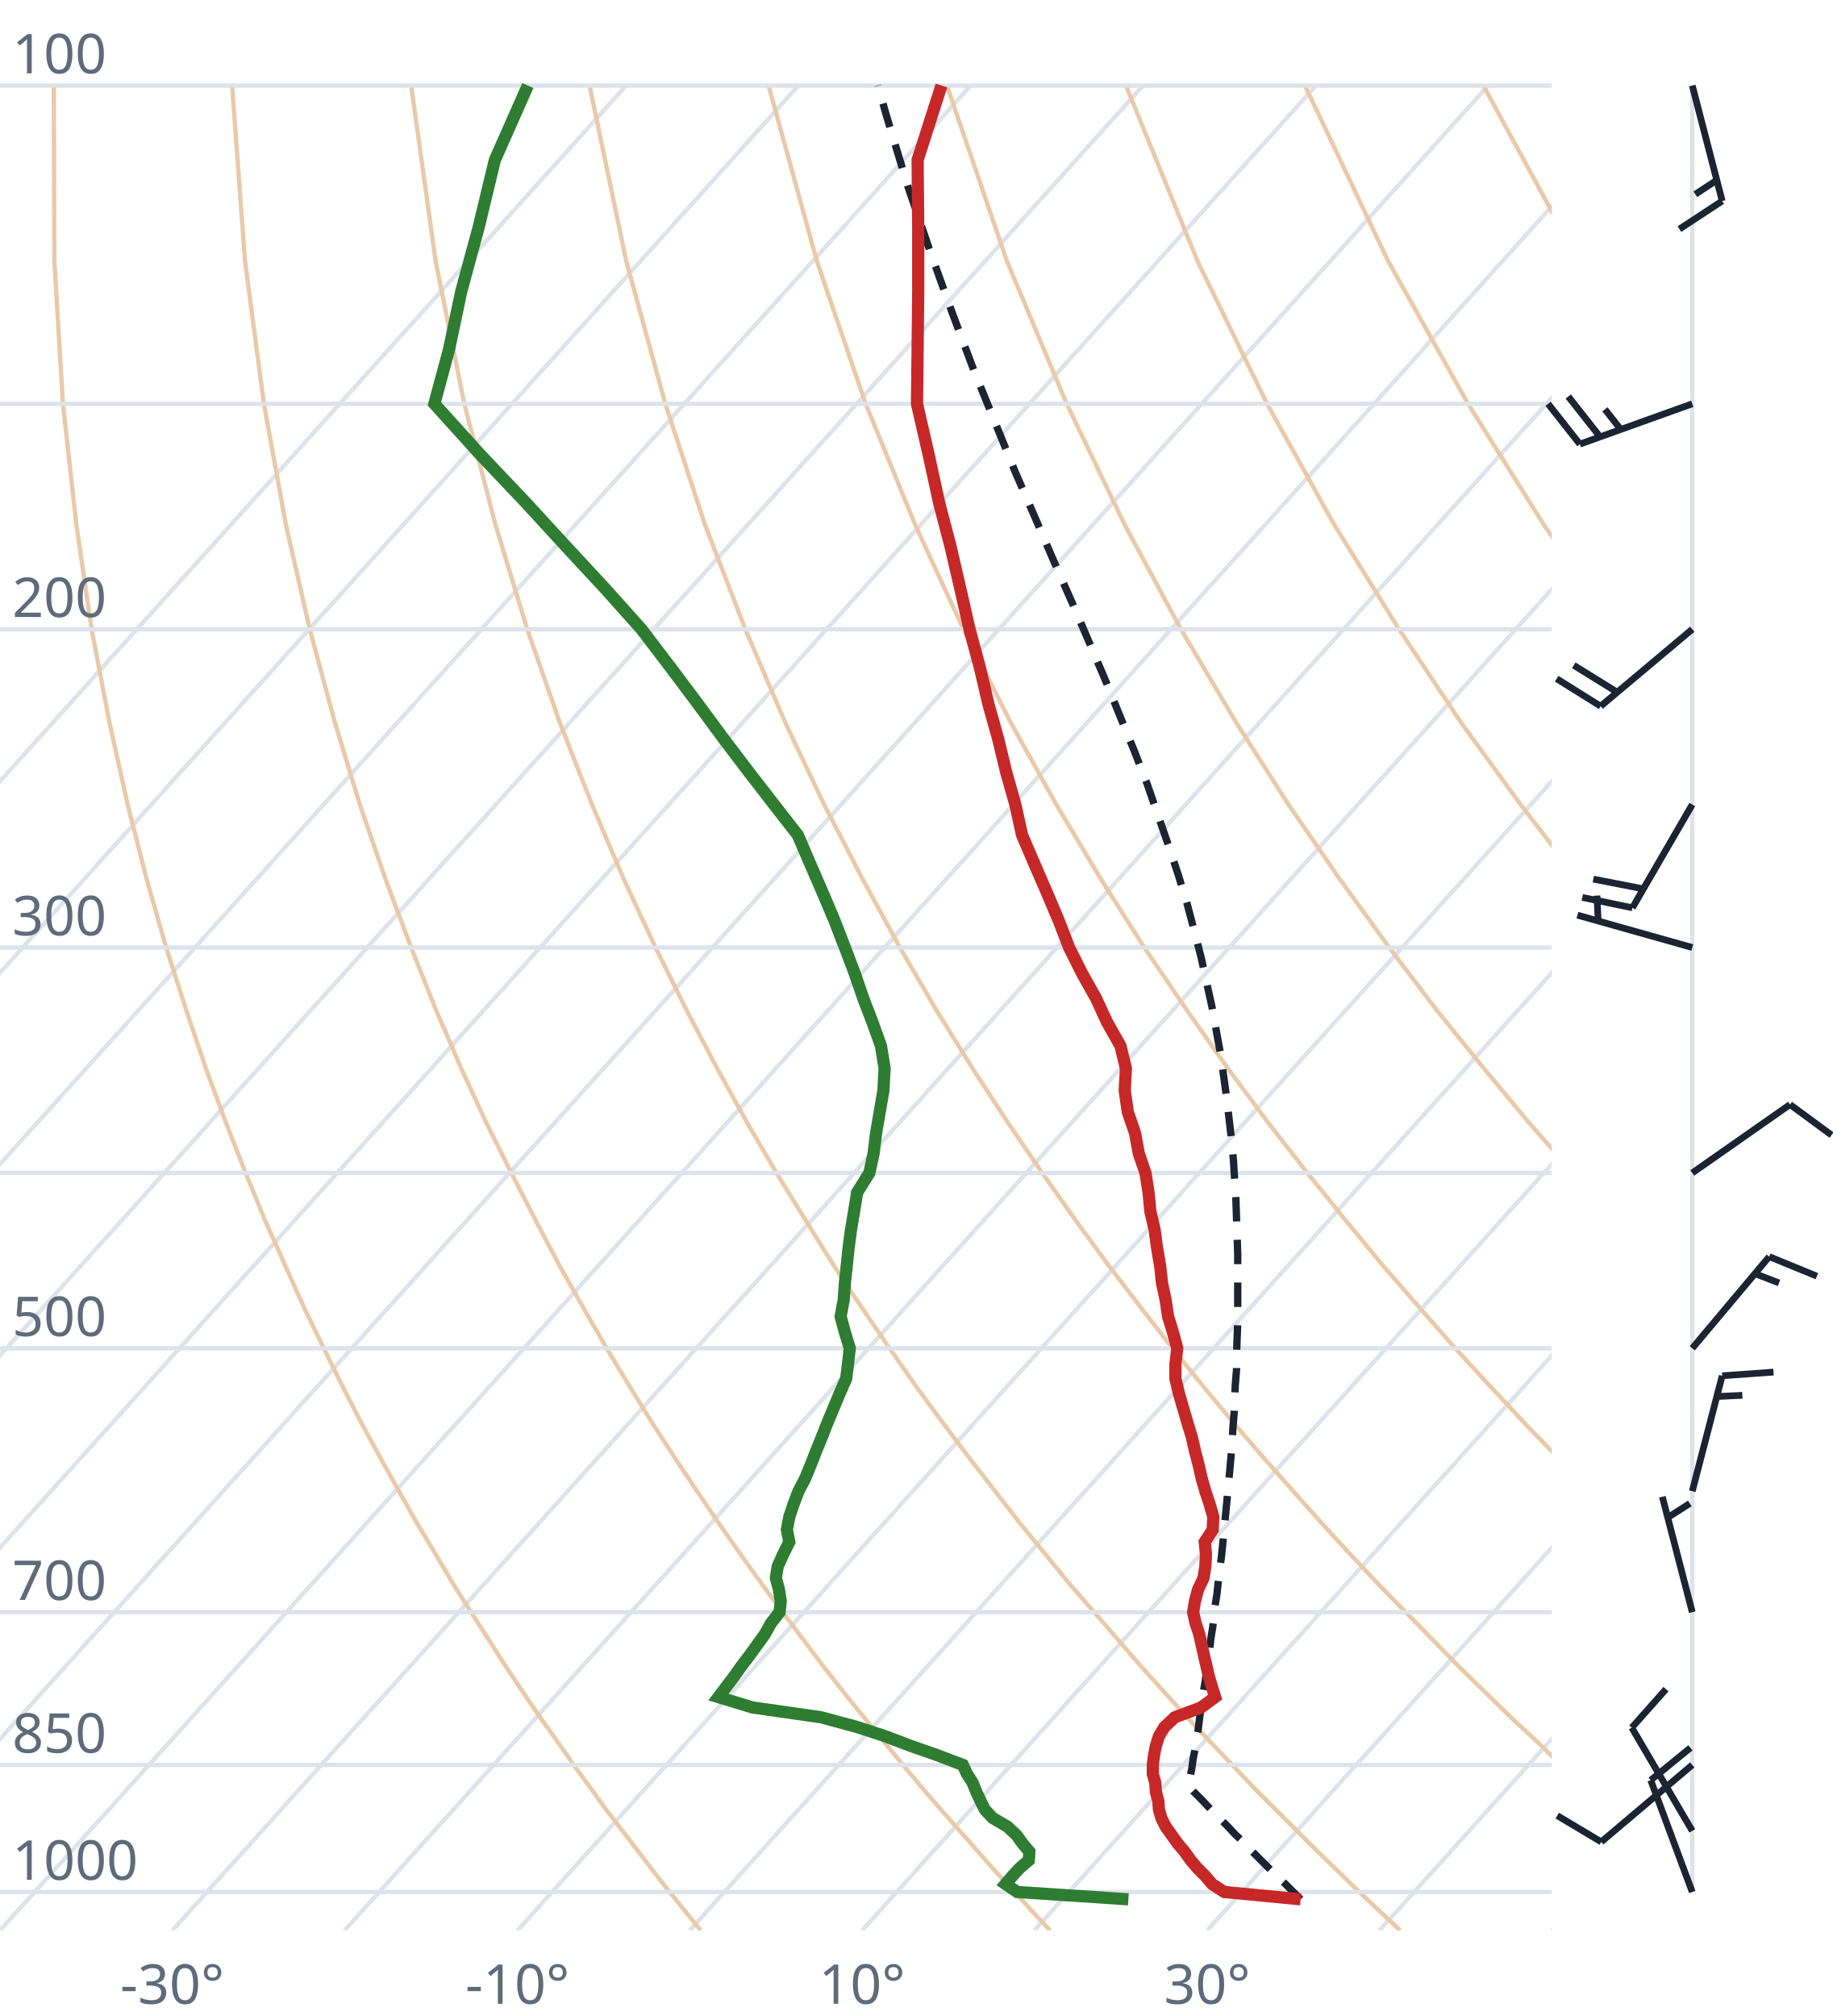
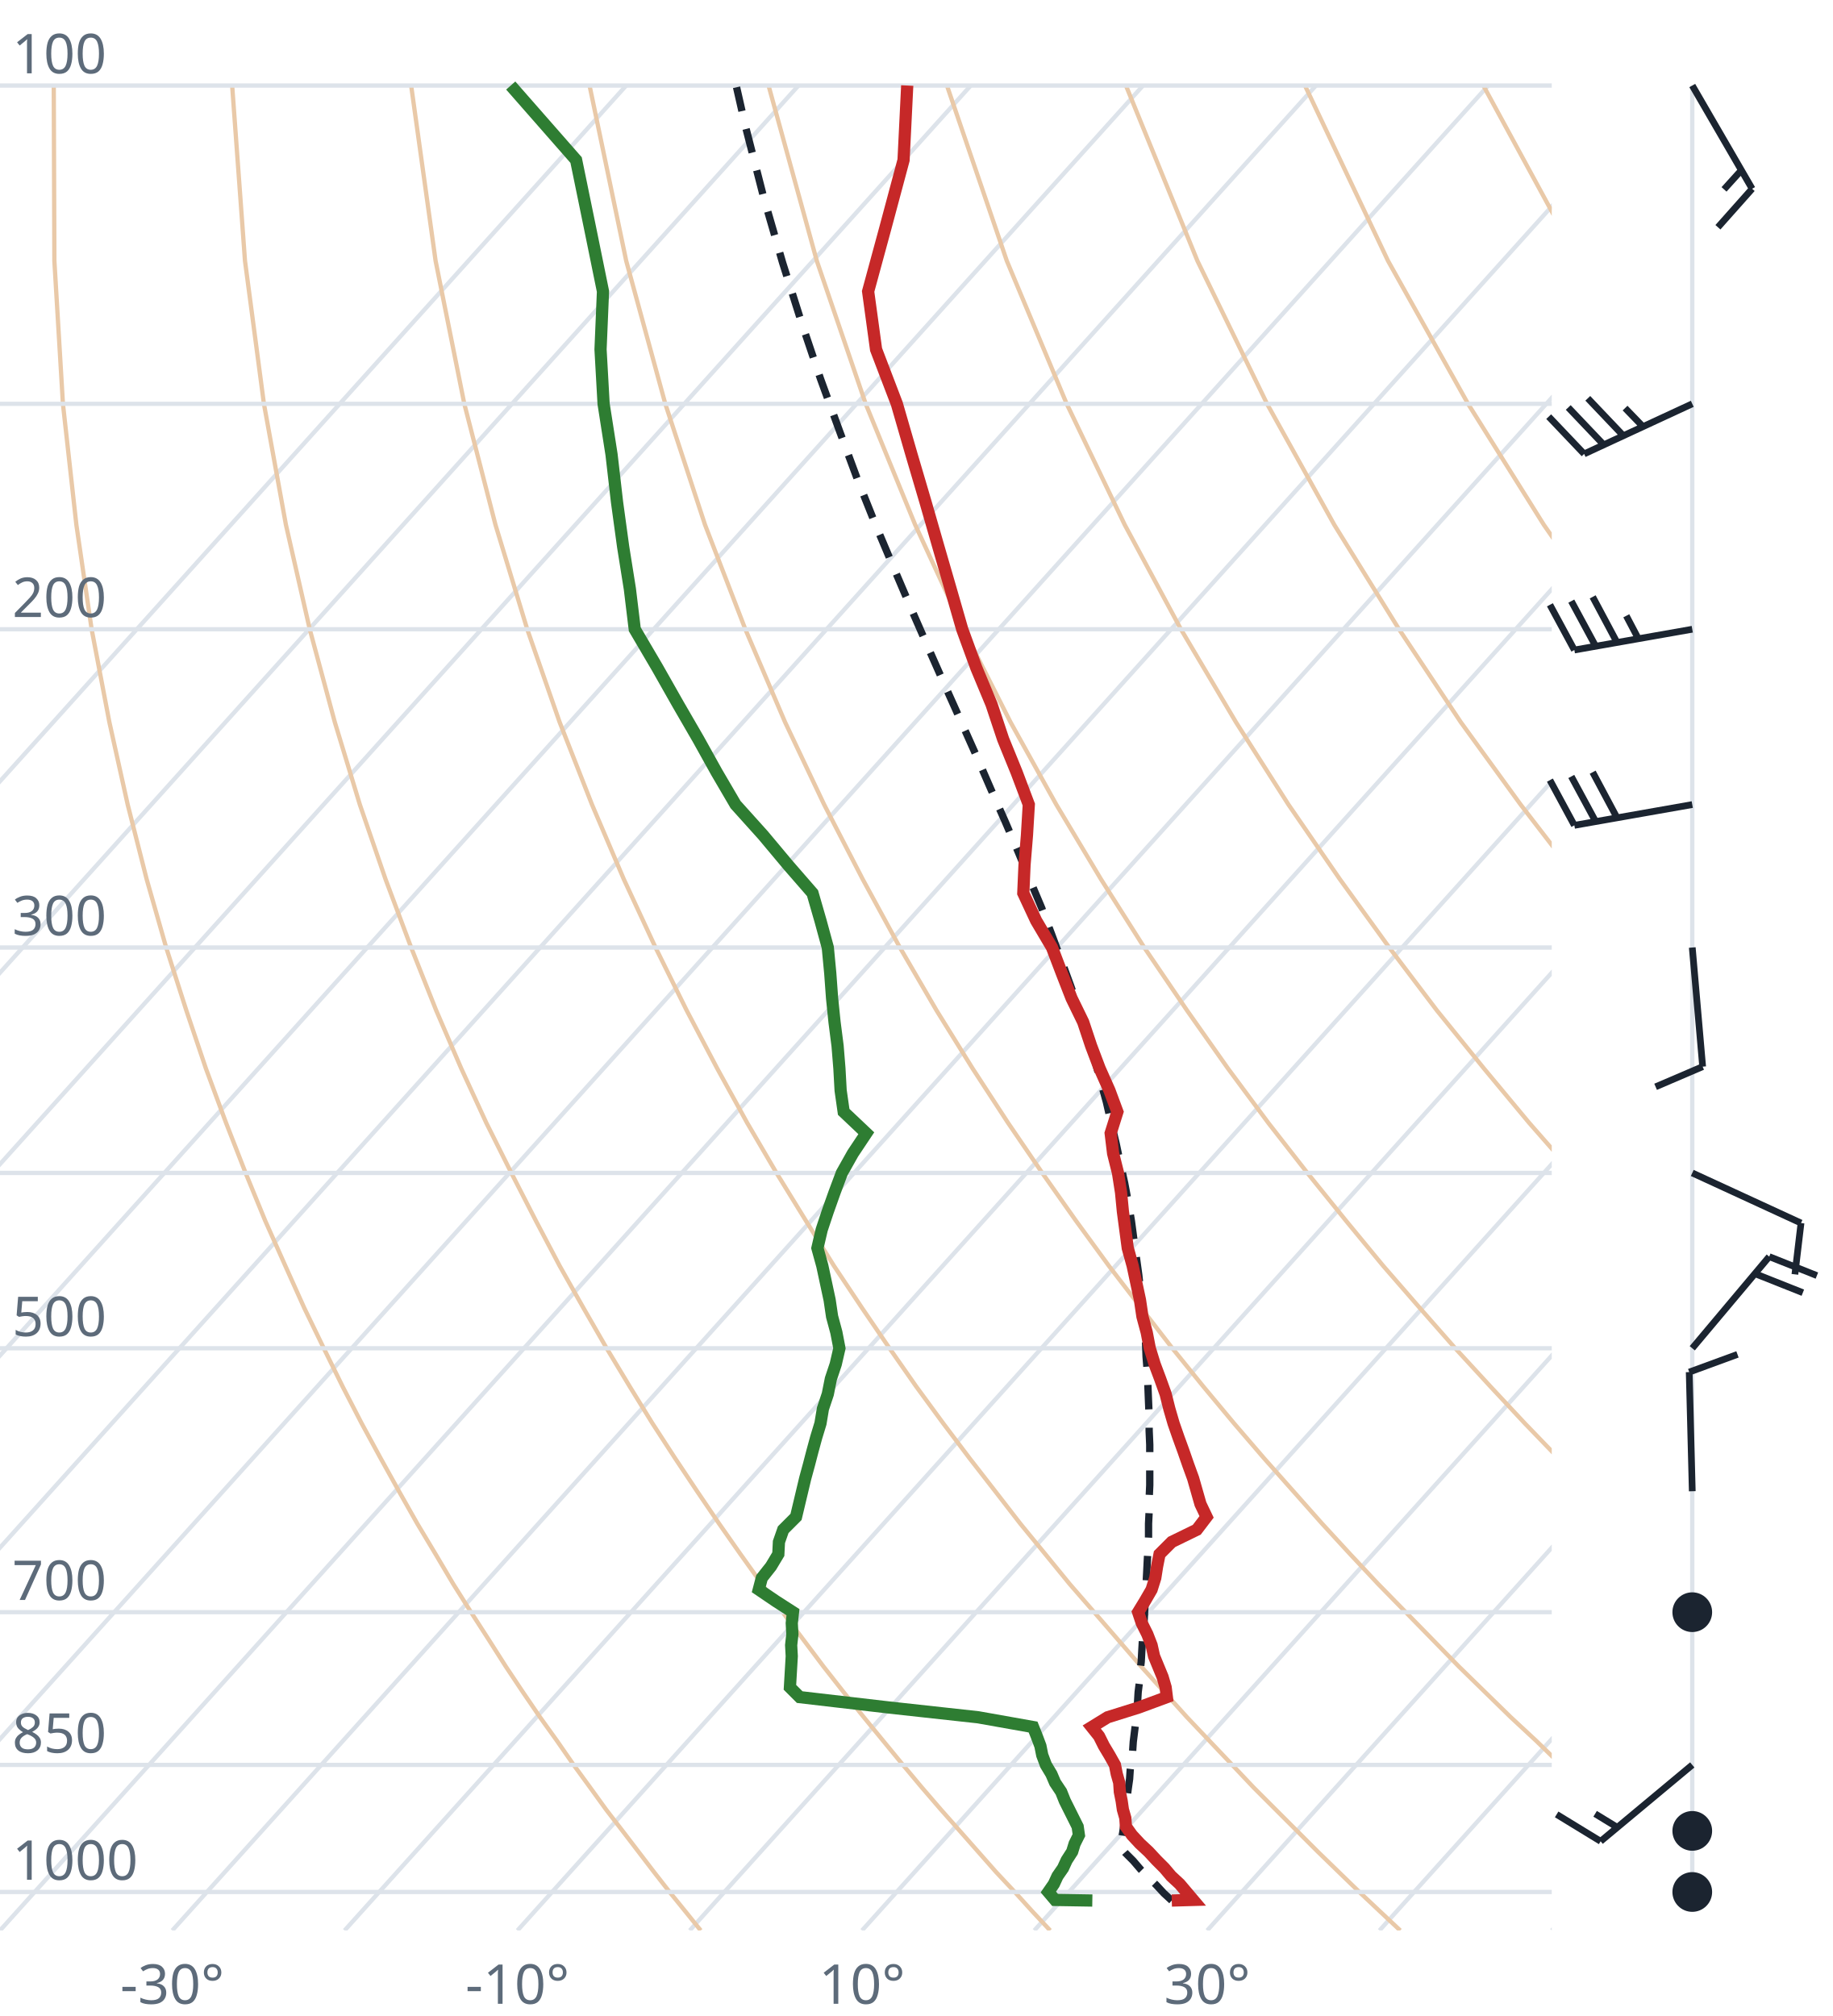
<svg xmlns="http://www.w3.org/2000/svg" viewBox="0 0 300 330" font-family="system-ui,sans-serif" font-size="9">
  <style>.g{stroke:#dde3ea;stroke-width:.7;fill:none}.ad{stroke:#e9c9a8;stroke-width:.7;fill:none}.t{stroke:#c62828;stroke-width:2;fill:none}.d{stroke:#2e7d32;stroke-width:2;fill:none}.pc{stroke:#1b2430;stroke-width:1.2;stroke-dasharray:4 3;fill:none}.barb{stroke:#1b2430;stroke-width:1.1;fill:#1b2430}text{fill:#5d6b7a}</style>
  <clipPath id="c">
    <rect x="0" y="0" width="254" height="316.0" />
  </clipPath>
  <g clip-path="url(#c)">
    <line class="g" x1="-169.3" y1="316.0" x2="102.5" y2="14.0" />
    <line class="g" x1="-141.1" y1="316.0" x2="130.7" y2="14.0" />
    <line class="g" x1="-112.9" y1="316.0" x2="158.9" y2="14.0" />
    <line class="g" x1="-84.7" y1="316.0" x2="187.1" y2="14.0" />
    <line class="g" x1="-56.4" y1="316.0" x2="215.4" y2="14.0" />
    <line class="g" x1="-28.2" y1="316.0" x2="243.6" y2="14.0" />
    <line class="g" x1="0.0" y1="316.0" x2="271.8" y2="14.0" />
    <line class="g" x1="28.2" y1="316.0" x2="300.0" y2="14.0" />
    <line class="g" x1="56.4" y1="316.0" x2="328.2" y2="14.0" />
    <line class="g" x1="84.7" y1="316.0" x2="356.5" y2="14.0" />
    <line class="g" x1="112.9" y1="316.0" x2="384.7" y2="14.0" />
    <line class="g" x1="141.1" y1="316.0" x2="412.9" y2="14.0" />
    <line class="g" x1="169.3" y1="316.0" x2="441.1" y2="14.0" />
    <line class="g" x1="197.6" y1="316.0" x2="469.4" y2="14.0" />
    <line class="g" x1="225.8" y1="316.0" x2="497.6" y2="14.0" />
    <line class="g" x1="254.0" y1="316.0" x2="525.8" y2="14.0" />
    <path class="ad" d="M114.7,316.0L112.2,312.9L109.6,309.7L107.1,306.5L104.5,303.1L101.9,299.7L99.2,296.2L96.6,292.6L93.9,288.9L91.2,285.0L88.4,281.1L85.6,277.0L82.8,272.8L80.0,268.4L77.1,263.9L74.2,259.3L71.3,254.4L68.3,249.4L65.3,244.1L62.3,238.7L59.2,233.0L56.1,227.0L53.0,220.7L49.8,214.1L46.7,207.2L43.4,199.8L40.2,192.0L37.0,183.8L33.7,174.9L30.5,165.4L27.2,155.1L24.0,143.9L20.9,131.7L17.9,118.2L15.0,103.0L12.5,85.9L10.3,66.1L8.9,42.7L8.8,14.0" />
    <path class="ad" d="M171.9,316.0L169.0,312.9L166.1,309.7L163.1,306.5L160.1,303.1L157.1,299.7L154.0,296.2L150.9,292.6L147.8,288.9L144.6,285.0L141.4,281.1L138.1,277.0L134.8,272.8L131.5,268.4L128.1,263.9L124.7,259.3L121.2,254.4L117.7,249.4L114.1,244.1L110.5,238.7L106.8,233.0L103.1,227.0L99.3,220.7L95.5,214.1L91.6,207.2L87.7,199.8L83.7,192.0L79.6,183.8L75.5,174.9L71.4,165.4L67.3,155.1L63.1,143.9L58.9,131.7L54.8,118.2L50.7,103.0L46.8,85.9L43.2,66.1L40.1,42.7L38.0,14.0" />
    <path class="ad" d="M229.2,316.0L225.9,312.9L222.5,309.7L219.2,306.5L215.7,303.1L212.3,299.7L208.8,296.2L205.2,292.6L201.7,288.9L198.0,285.0L194.3,281.1L190.6,277.0L186.8,272.8L183.0,268.4L179.1,263.9L175.1,259.3L171.1,254.4L167.0,249.4L162.9,244.1L158.7,238.7L154.4,233.0L150.0,227.0L145.6,220.7L141.1,214.1L136.5,207.2L131.9,199.8L127.1,192.0L122.3,183.8L117.4,174.9L112.4,165.4L107.3,155.1L102.1,143.9L96.9,131.7L91.6,118.2L86.3,103.0L81.1,85.9L76.0,66.1L71.3,42.7L67.3,14.0" />
    <path class="ad" d="M286.4,316.0L282.7,312.9L279.0,309.7L275.2,306.5L271.4,303.1L267.5,299.7L263.6,296.2L259.6,292.6L255.5,288.9L251.5,285.0L247.3,281.1L243.1,277.0L238.8,272.8L234.5,268.4L230.1,263.9L225.6,259.3L221.0,254.4L216.4,249.4L211.7,244.1L206.9,238.7L202.0,233.0L197.0,227.0L191.9,220.7L186.8,214.1L181.5,207.2L176.1,199.8L170.6,192.0L165.0,183.8L159.2,174.9L153.3,165.4L147.3,155.1L141.2,143.9L134.9,131.7L128.5,118.2L122.0,103.0L115.4,85.9L108.9,66.1L102.5,42.7L96.5,14.0" />
    <path class="ad" d="M343.6,316.0L339.5,312.9L335.4,309.7L331.2,306.5L327.0,303.1L322.7,299.7L318.3,296.2L313.9,292.6L309.4,288.9L304.9,285.0L300.3,281.1L295.6,277.0L290.8,272.8L286.0,268.4L281.0,263.9L276.0,259.3L270.9,254.4L265.7,249.4L260.5,244.1L255.1,238.7L249.6,233.0L244.0,227.0L238.2,220.7L232.4,214.1L226.4,207.2L220.3,199.8L214.0,192.0L207.6,183.8L201.0,174.9L194.3,165.4L187.3,155.1L180.2,143.9L172.9,131.7L165.4,118.2L157.7,103.0L149.8,85.9L141.7,66.1L133.7,42.7L125.8,14.0" />
    <path class="ad" d="M400.9,316.0L396.4,312.9L391.9,309.7L387.3,306.5L382.6,303.1L377.9,299.7L373.1,296.2L368.2,292.6L363.3,288.9L358.3,285.0L353.2,281.1L348.1,277.0L342.8,272.8L337.5,268.4L332.0,263.9L326.5,259.3L320.9,254.4L315.1,249.4L309.2,244.1L303.3,238.7L297.2,233.0L290.9,227.0L284.6,220.7L278.0,214.1L271.4,207.2L264.5,199.8L257.5,192.0L250.3,183.8L242.9,174.9L235.2,165.4L227.4,155.1L219.3,143.9L210.9,131.7L202.3,118.2L193.3,103.0L184.1,85.9L174.6,66.1L164.8,42.7L155.0,14.0" />
    <path class="ad" d="M458.1,316.0L453.2,312.9L448.3,309.7L443.3,306.5L438.2,303.1L433.1,299.7L427.9,296.2L422.6,292.6L417.2,288.9L411.7,285.0L406.2,281.1L400.5,277.0L394.8,272.8L389.0,268.4L383.0,263.9L376.9,259.3L370.8,254.4L364.5,249.4L358.0,244.1L351.5,238.7L344.8,233.0L337.9,227.0L330.9,220.7L323.7,214.1L316.3,207.2L308.7,199.8L300.9,192.0L292.9,183.8L284.7,174.9L276.2,165.4L267.4,155.1L258.3,143.9L248.9,131.7L239.1,118.2L229.0,103.0L218.4,85.9L207.4,66.1L196.0,42.7L184.3,14.0" />
    <path class="ad" d="M515.3,316.0L510.1,312.9L504.7,309.7L499.3,306.5L493.9,303.1L488.3,299.7L482.7,296.2L476.9,292.6L471.1,288.9L465.2,285.0L459.2,281.1L453.0,277.0L446.8,272.8L440.5,268.4L434.0,263.9L427.4,259.3L420.7,254.4L413.8,249.4L406.8,244.1L399.7,238.7L392.4,233.0L384.9,227.0L377.2,220.7L369.3,214.1L361.2,207.2L352.9,199.8L344.4,192.0L335.6,183.8L326.5,174.9L317.1,165.4L307.4,155.1L297.4,143.9L286.9,131.7L276.0,118.2L264.6,103.0L252.7,85.9L240.3,66.1L227.2,42.7L213.6,14.0" />
    <path class="ad" d="M572.6,316.0L566.9,312.9L561.2,309.7L555.4,306.5L549.5,303.1L543.5,299.7L537.4,296.2L531.3,292.6L525.0,288.9L518.6,285.0L512.1,281.1L505.5,277.0L498.8,272.8L491.9,268.4L485.0,263.9L477.9,259.3L470.6,254.4L463.2,249.4L455.6,244.1L447.9,238.7L439.9,233.0L431.8,227.0L423.5,220.7L415.0,214.1L406.2,207.2L397.2,199.8L387.9,192.0L378.3,183.8L368.4,174.9L358.1,165.4L347.5,155.1L336.4,143.9L324.9,131.7L312.9,118.2L300.3,103.0L287.1,85.9L273.1,66.1L258.4,42.7L242.8,14.0" />
    <path class="ad" d="M629.8,316.0L623.8,312.9L617.6,309.7L611.4,306.5L605.1,303.1L598.7,299.7L592.2,296.2L585.6,292.6L578.9,288.9L572.0,285.0L565.1,281.1L558.0,277.0L550.8,272.8L543.4,268.4L536.0,263.9L528.3,259.3L520.5,254.4L512.5,249.4L504.4,244.1L496.1,238.7L487.5,233.0L478.8,227.0L469.8,220.7L460.6,214.1L451.1,207.2L441.4,199.8L431.3,192.0L420.9,183.8L410.2,174.9L399.1,165.4L387.5,155.1L375.5,143.9L362.9,131.7L349.8,118.2L335.9,103.0L321.4,85.9L306.0,66.1L289.6,42.7L272.1,14.0" />
    <line class="g" x1="0" y1="309.7" x2="254" y2="309.7" />
    <line class="g" x1="0" y1="288.9" x2="254" y2="288.9" />
    <line class="g" x1="0" y1="263.9" x2="254" y2="263.9" />
    <line class="g" x1="0" y1="220.7" x2="254" y2="220.7" />
    <line class="g" x1="0" y1="192.0" x2="254" y2="192.0" />
    <line class="g" x1="0" y1="155.1" x2="254" y2="155.1" />
    <line class="g" x1="0" y1="103.0" x2="254" y2="103.0" />
    <line class="g" x1="0" y1="66.1" x2="254" y2="66.1" />
    <line class="g" x1="0" y1="14.0" x2="254" y2="14.0" />
-     <path class="pc" d="M212.9,310.9L211.6,309.6L210.3,308.3L208.9,307.0L207.6,305.7L206.3,304.4L204.9,303.0L203.6,301.6L202.2,300.3L200.9,298.9L199.5,297.5L198.1,296.1L196.7,294.6L195.3,293.2L194.6,292.4L194.8,290.9L195.1,289.4L195.3,287.9L195.6,286.4L195.8,284.8L196.1,283.3L196.3,281.7L196.5,280.1L196.8,278.4L197.0,276.8L197.3,275.1L197.5,273.4L197.8,271.7L198.0,270.0L198.2,268.2L198.5,266.4L198.7,264.6L198.9,262.8L199.2,260.9L199.4,259.0L199.6,257.1L199.9,255.1L200.1,253.2L200.3,251.1L200.5,249.1L200.7,247.0L200.9,244.9L201.1,242.8L201.3,240.6L201.5,238.4L201.7,236.1L201.8,233.8L202.0,231.5L202.1,229.1L202.2,226.7L202.4,224.2L202.4,221.7L202.5,219.1L202.6,216.4L202.6,213.8L202.6,211.0L202.6,208.2L202.6,205.4L202.5,202.4L202.4,199.4L202.3,196.4L202.1,193.2L201.9,190.0L201.6,186.7L201.2,183.3L200.8,179.8L200.3,176.2L199.8,172.6L199.1,168.8L198.4,164.9L197.5,160.8L196.6,156.7L195.5,152.4L194.3,147.9L192.9,143.3L191.3,138.5L189.6,133.6L187.8,128.4L185.7,123.0L183.4,117.4L181.0,111.5L178.4,105.4L175.6,98.9L172.6,92.1L169.5,84.9L166.2,77.3L162.9,69.2L159.4,60.6L155.9,51.3L152.3,41.3L148.6,30.5L145.0,18.6L143.7,14.0" />
-     <path class="t" d="M212.9,310.9L200.4,309.7L198.4,308.4L197.3,307.1L196.0,305.8L194.9,304.5L193.9,303.1L192.8,301.8L191.8,300.4L190.8,299.0L190.1,297.6L189.7,296.2L189.6,294.8L189.2,293.3L189.1,291.8L188.7,290.4L188.7,288.9L188.9,287.3L189.2,285.8L189.7,284.2L190.6,282.7L192.3,281.1L196.6,279.5L198.9,277.8L198.4,276.2L197.9,274.5L197.5,272.8L197.1,271.1L196.7,269.3L196.3,267.5L195.7,265.7L195.3,263.9L195.6,262.1L196.1,260.2L197.0,258.3L197.3,256.4L197.4,254.4L197.2,252.4L198.5,250.4L198.6,248.3L198.0,246.2L197.3,244.1L196.7,242.0L196.2,239.8L195.6,237.5L195.1,235.3L194.4,233.0L193.7,230.6L193.0,228.2L192.4,225.7L192.4,223.3L192.7,220.7L192.0,218.1L191.2,215.5L190.8,212.8L190.2,210.0L189.9,207.2L189.4,204.3L189.0,201.3L188.3,198.3L188.0,195.2L187.5,192.0L186.4,188.8L185.8,185.5L184.6,182.0L184.1,178.5L184.3,174.9L183.4,171.2L181.2,167.3L179.4,163.4L177.1,159.3L175.0,155.1L173.3,150.7L171.4,146.2L169.4,141.6L167.3,136.7L166.2,131.7L164.7,126.4L163.4,121.0L161.8,115.3L160.4,109.3L158.7,103.0L157.2,96.4L155.6,89.5L153.7,82.2L152.0,74.4L150.1,66.1L150.2,57.2L150.3,47.7L150.3,37.4L150.2,26.2L154.1,14.0" />
-     <path class="d" d="M184.7,310.9L166.5,309.7L164.6,308.4L165.7,307.1L166.9,305.8L168.4,304.5L168.5,303.1L167.4,301.8L166.4,300.4L164.9,299.0L162.5,297.6L161.2,296.2L160.5,294.8L159.8,293.3L159.2,291.8L158.3,290.4L157.6,288.9L153.4,287.3L149.1,285.8L144.9,284.2L140.3,282.7L134.4,281.1L123.2,279.5L117.6,277.8L118.8,276.2L120.1,274.5L121.3,272.8L122.6,271.1L123.9,269.3L125.2,267.5L126.2,265.7L127.6,263.9L127.8,262.1L127.5,260.2L127.0,258.3L127.3,256.4L128.2,254.4L129.2,252.4L128.8,250.4L129.2,248.3L129.9,246.2L130.7,244.1L131.8,242.0L132.7,239.8L133.6,237.5L134.5,235.3L135.4,233.0L136.4,230.6L137.4,228.2L138.5,225.7L138.8,223.3L139.1,220.7L138.3,218.1L137.6,215.5L138.1,212.8L138.3,210.0L138.6,207.2L138.9,204.3L139.3,201.3L139.8,198.3L140.3,195.2L142.3,192.0L143.0,188.8L143.4,185.5L144.0,182.0L144.6,178.5L144.8,174.9L144.2,171.2L142.8,167.3L141.3,163.4L139.9,159.3L138.3,155.1L136.6,150.7L134.7,146.2L132.7,141.6L130.6,136.7L126.7,131.7L122.6,126.4L118.5,121.0L114.3,115.3L109.8,109.3L105.0,103.0L99.1,96.4L92.7,89.5L86.0,82.2L78.6,74.4L71.1,66.1L73.5,57.2L75.5,47.7L78.3,37.4L81.0,26.2L86.4,14.0" />
+     <path class="pc" d="M191.8,311.1L190.5,309.9L189.3,308.6L188.0,307.3L186.7,306.0L185.5,304.6L184.2,303.3L183.5,302.5L183.6,301.1L183.8,299.8L184.0,298.4L184.2,297.0L184.3,295.5L184.5,294.1L184.7,292.6L184.9,291.2L185.0,289.7L185.2,288.1L185.4,286.6L185.5,285.1L185.7,283.5L185.9,281.9L186.0,280.3L186.2,278.7L186.3,277.0L186.5,275.4L186.6,273.7L186.8,272.0L186.9,270.2L187.0,268.5L187.2,266.7L187.3,264.9L187.4,263.1L187.5,261.2L187.6,259.3L187.7,257.4L187.8,255.4L187.9,253.5L188.0,251.5L188.0,249.4L188.1,247.4L188.1,245.3L188.2,243.1L188.2,240.9L188.2,238.7L188.2,236.5L188.1,234.2L188.1,231.8L188.0,229.5L187.9,227.0L187.8,224.6L187.6,222.1L187.5,219.5L187.2,216.9L187.0,214.2L186.7,211.5L186.4,208.7L186.0,205.8L185.6,202.9L185.2,199.9L184.7,196.9L184.1,193.7L183.4,190.5L182.7,187.2L181.9,183.9L181.1,180.4L180.1,176.8L179.1,173.2L177.9,169.4L176.7,165.5L175.3,161.5L173.8,157.4L172.2,153.1L170.5,148.6L168.6,144.1L166.6,139.3L164.5,134.4L162.2,129.2L159.9,123.9L157.4,118.3L154.8,112.5L152.1,106.4L149.3,100.0L146.4,93.2L143.4,86.1L140.4,78.6L137.4,70.5L134.3,62.0L131.2,52.8L128.1,43.0L125.0,32.3L122.0,20.6L120.5,14.0" />
+     <path class="t" d="M191.8,311.1L195.3,311.0L194.2,309.7L193.1,308.4L191.7,307.1L190.6,305.8L189.3,304.5L188.0,303.1L186.6,301.8L185.3,300.4L184.3,299.0L184.2,297.6L183.8,296.2L183.6,294.8L183.3,293.3L183.2,291.8L182.8,290.4L182.5,288.9L181.6,287.3L180.7,285.8L179.9,284.2L178.7,282.7L181.3,281.1L186.4,279.5L191.0,277.8L190.8,276.2L190.3,274.5L189.6,272.8L188.9,271.1L188.5,269.3L187.8,267.5L186.9,265.7L186.3,263.9L187.4,262.1L188.5,260.2L189.1,258.3L189.4,256.4L189.8,254.4L191.8,252.4L195.9,250.4L197.5,248.3L196.5,246.2L195.9,244.1L195.3,242.0L194.5,239.8L193.7,237.5L192.9,235.3L192.1,233.0L191.4,230.6L190.8,228.2L189.9,225.7L189.0,223.3L188.2,220.7L187.7,218.1L187.0,215.5L186.6,212.8L186.0,210.0L185.4,207.2L184.6,204.3L184.2,201.3L183.8,198.3L183.5,195.2L183.0,192.0L182.2,188.8L181.8,185.5L182.9,182.0L181.6,178.5L180.0,174.9L178.6,171.2L177.3,167.3L175.4,163.4L173.8,159.3L172.2,155.1L169.6,150.7L167.5,146.2L167.7,141.6L168.1,136.7L168.4,131.7L166.4,126.4L164.2,121.0L162.3,115.3L159.8,109.3L157.5,103.0L155.6,96.4L153.6,89.5L151.5,82.2L149.2,74.4L146.8,66.1L143.4,57.2L142.1,47.7L144.9,37.4L147.9,26.2L148.5,14.0" />
+     <path class="d" d="M178.8,311.1L172.7,311.0L171.6,309.7L172.5,308.4L173.1,307.1L174.0,305.8L174.6,304.5L175.5,303.1L175.9,301.8L176.6,300.4L176.4,299.0L175.7,297.6L175.0,296.2L174.3,294.8L173.7,293.3L172.7,291.8L172.1,290.4L171.2,288.9L170.6,287.3L170.3,285.8L169.7,284.2L169.1,282.7L160.1,281.1L145.5,279.5L130.9,277.8L129.3,276.2L129.4,274.5L129.5,272.8L129.6,271.1L129.5,269.3L129.7,267.5L129.6,265.7L129.8,263.9L127.0,262.1L124.2,260.2L124.7,258.3L126.2,256.4L127.4,254.4L127.5,252.4L128.2,250.4L130.3,248.3L130.8,246.2L131.3,244.1L131.8,242.0L132.4,239.8L133.0,237.5L133.6,235.3L134.3,233.0L134.7,230.6L135.5,228.2L136.0,225.7L136.8,223.3L137.4,220.7L136.9,218.1L136.2,215.5L135.8,212.8L135.2,210.0L134.6,207.2L133.8,204.3L134.5,201.3L135.5,198.3L136.6,195.2L137.8,192.0L139.6,188.8L141.8,185.5L138.1,182.0L137.6,178.5L137.4,174.9L137.1,171.2L136.6,167.3L136.2,163.4L135.9,159.3L135.5,155.1L134.3,150.7L133.0,146.2L129.0,141.6L124.9,136.7L120.4,131.7L117.3,126.4L114.3,121.0L111.0,115.3L107.6,109.3L103.9,103.0L103.1,96.4L102.0,89.5L101.0,82.2L100.1,74.4L98.8,66.1L98.3,57.2L98.7,47.7L96.6,37.4L94.3,26.2L83.6,14.0" />
  </g>
  <text x="2" y="307.7">1000</text>
  <text x="2" y="286.9">850</text>
  <text x="2" y="261.9">700</text>
  <text x="2" y="218.7">500</text>
  <text x="2" y="153.1">300</text>
  <text x="2" y="101.0">200</text>
  <text x="2" y="12.0">100</text>
  <text x="28.2" y="328" text-anchor="middle">-30°</text>
  <text x="84.7" y="328" text-anchor="middle">-10°</text>
  <text x="141.1" y="328" text-anchor="middle">10°</text>
  <text x="197.6" y="328" text-anchor="middle">30°</text>
  <line class="g" x1="277.0" y1="309.7" x2="277.0" y2="14.0" />
-   <path class="barb" d="M277.0,309.7L270.2,291.4M270.2,291.4L276.7,286.1" />
-   <path class="barb" d="M277.0,299.7L267.1,282.8M267.1,282.8L272.7,276.5" />
-   <path class="barb" d="M277.0,288.9L262.1,301.5M262.1,301.5L254.9,297.2" />
-   <path class="barb" d="M277.0,263.9L272.1,245.0M273.0,248.4L276.6,246.1" />
-   <path class="barb" d="M277.0,244.1L281.9,225.2M281.9,225.2L290.3,224.6M281.0,228.6L285.2,228.4" />
-   <path class="barb" d="M277.0,220.7L289.6,205.7M289.6,205.7L297.4,208.9M287.3,208.5L291.2,210.0" />
-   <path class="barb" d="M277.0,192.0L293.0,180.8M293.0,180.8L299.8,185.8" />
-   <path class="barb" d="M277.0,155.1L258.2,149.8M261.6,150.8L261.4,146.6" />
-   <path class="barb" d="M277.0,131.7L267.2,148.6M267.2,148.6L259.0,146.9M269.0,145.5L260.8,143.9" />
-   <path class="barb" d="M277.0,103.0L262.0,115.6M262.0,115.6L254.8,111.1M264.7,113.3L257.6,108.9" />
-   <path class="barb" d="M277.0,66.1L258.6,72.7M258.6,72.7L253.4,66.1M261.9,71.5L256.7,64.9M265.3,70.3L262.7,67.0" />
-   <path class="barb" d="M277.0,14.0L281.9,32.9M281.9,32.9L274.9,37.5M281.0,29.5L277.5,31.8" />
+   <circle class="barb" cx="277.0" cy="309.7" r="2.7" fill="none" />
+   <circle class="barb" cx="277.0" cy="299.7" r="2.7" fill="none" />
+   <path class="barb" d="M277.0,288.9L262.0,301.4M262.0,301.4L254.8,297.0M264.7,299.1L261.1,296.9" />
+   <circle class="barb" cx="277.0" cy="263.9" r="2.7" fill="none" />
+   <path class="barb" d="M277.0,244.1L276.5,224.6M276.5,224.6L284.4,221.7" />
+   <path class="barb" d="M277.0,220.7L289.6,205.7M289.6,205.7L297.4,208.8M287.3,208.5L295.1,211.6" />
+   <path class="barb" d="M277.0,192.0L294.8,200.2M294.8,200.2L293.8,208.6" />
+   <path class="barb" d="M277.0,155.1L278.7,174.6M278.7,174.6L271.0,177.9" />
+   <path class="barb" d="M277.0,131.7L257.7,135.1M257.7,135.1L253.7,127.7M261.2,134.5L257.2,127.1M264.7,133.9L260.7,126.4" />
+   <path class="barb" d="M277.0,103.0L257.7,106.4M257.7,106.4L253.7,99.0M261.2,105.8L257.2,98.4M264.7,105.2L260.7,97.7M268.2,104.6L266.2,100.8" />
+   <path class="barb" d="M277.0,66.1L259.3,74.3M259.3,74.3L253.5,68.2M262.5,72.8L256.7,66.7M265.7,71.3L259.9,65.2M268.9,69.8L266.0,66.8" />
+   <path class="barb" d="M277.0,14.0L286.8,30.9M286.8,30.9L281.2,37.2M285.0,27.9L282.2,31.0" />
</svg>
